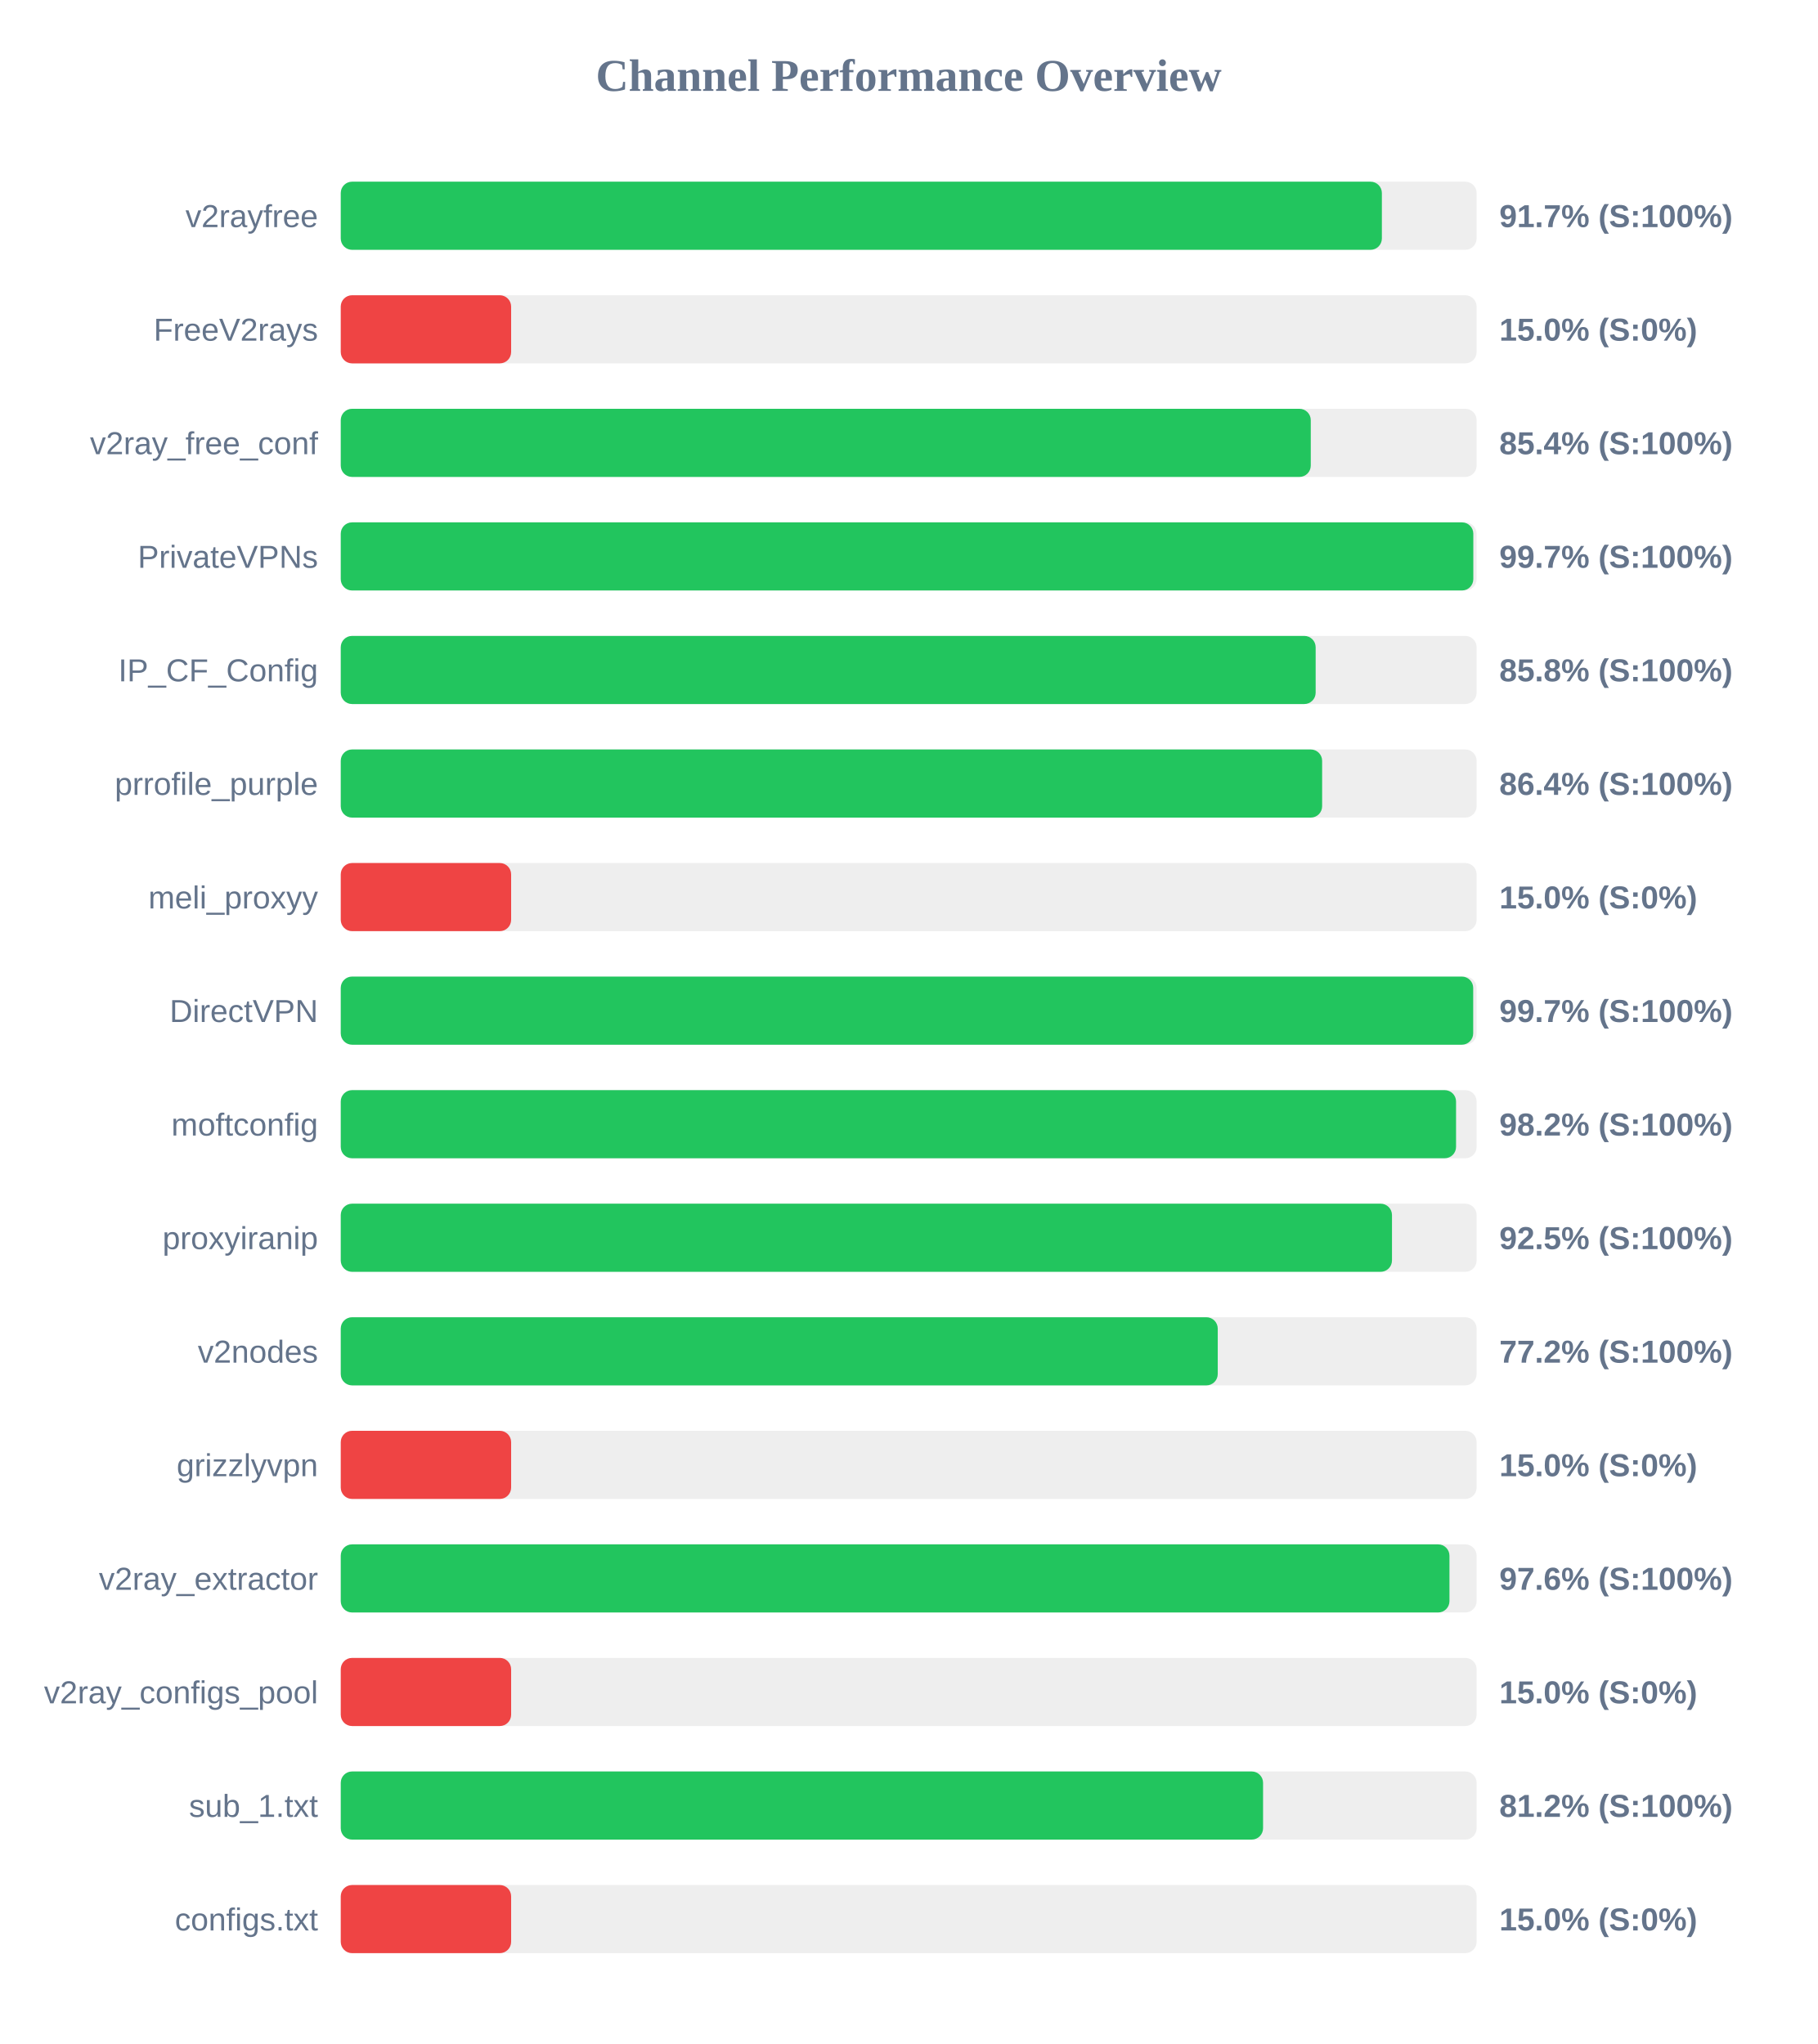
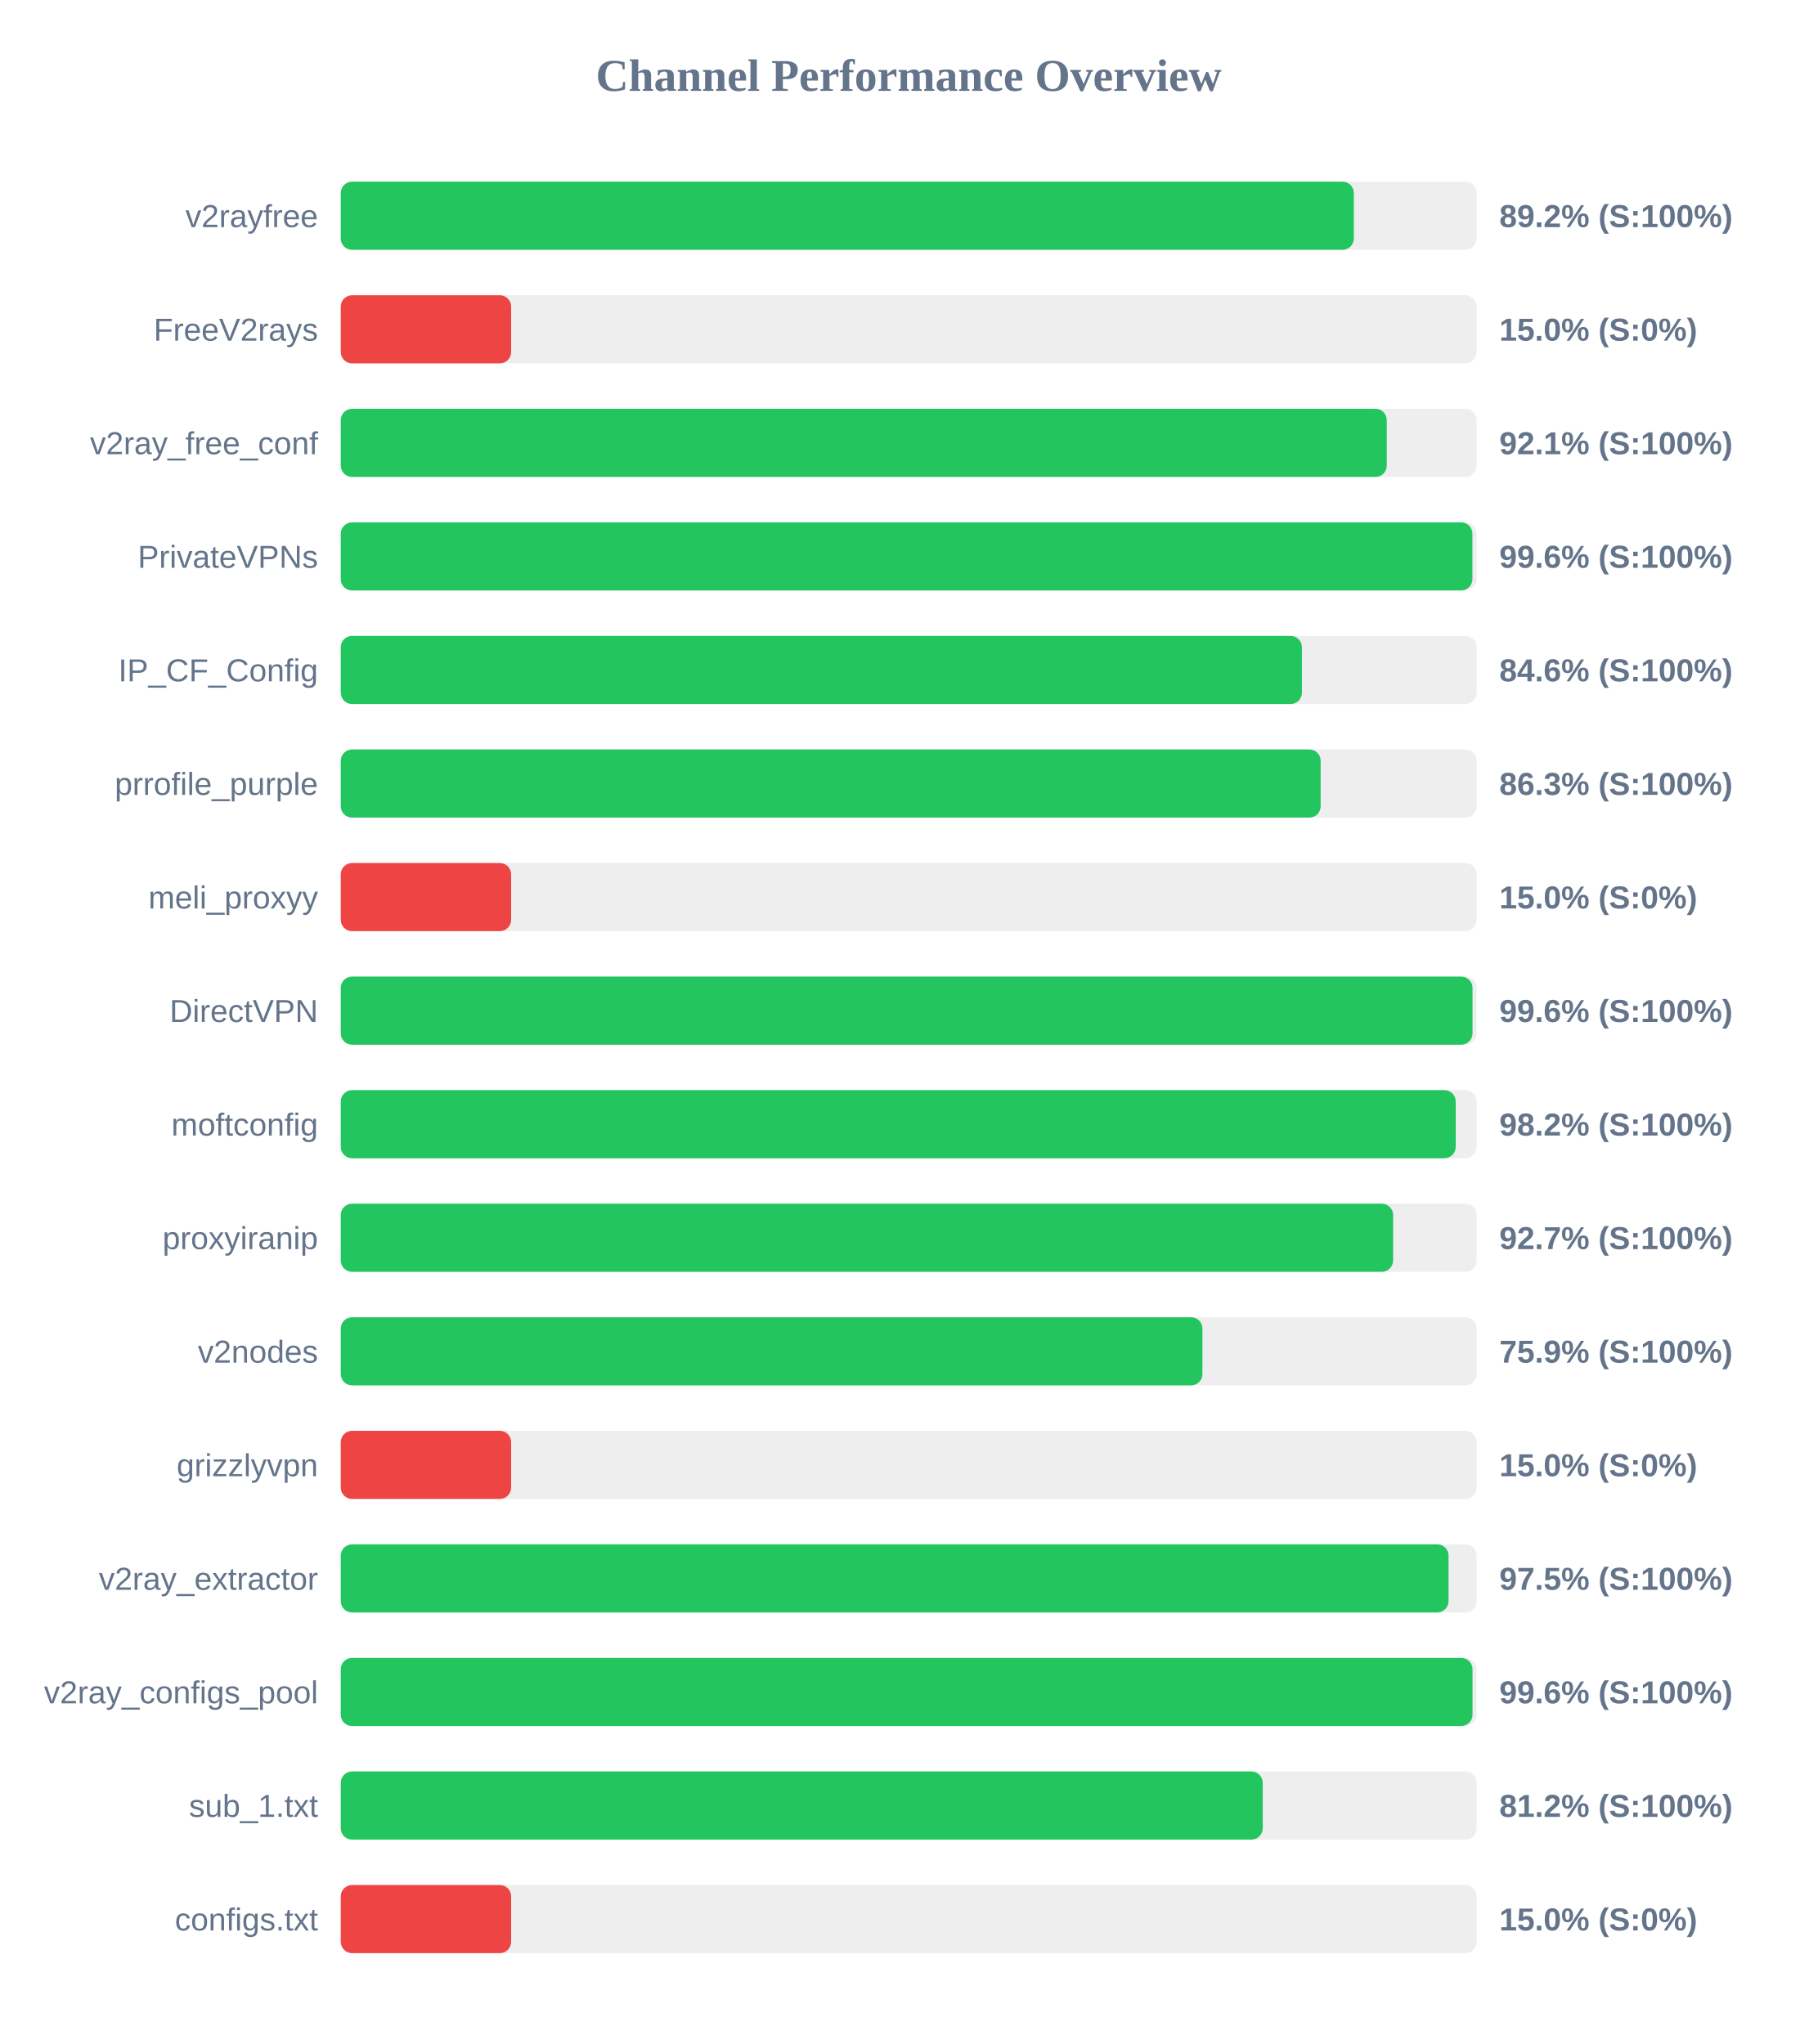
<svg xmlns="http://www.w3.org/2000/svg" width="800" height="900" version="1.1">
  <style>
        .row { font: 14px Arial; fill: #64748b; }
        .score { font: bold 14px Arial; fill: #64748b; }
    </style>
  <text x="400" y="40" text-anchor="middle" font-size="20px" font-weight="bold" fill="#64748b">Channel Performance Overview</text>
  <rect x="150" y="80" width="500" height="30" fill="#eee" rx="5" />
-   <rect x="150" y="80" width="458.3" height="30" fill="#22c55e" rx="5" />
+   <rect x="150" y="80" width="445.95" height="30" fill="#22c55e" rx="5" />
  <text x="140" y="100" text-anchor="end" class="row">v2rayfree</text>
-   <text x="660" y="100" text-anchor="start" class="score">91.7% (S:100%)</text>
+   <text x="660" y="100" text-anchor="start" class="score">89.2% (S:100%)</text>
  <rect x="150" y="130" width="500" height="30" fill="#eee" rx="5" />
  <rect x="150" y="130" width="75.0" height="30" fill="#ef4444" rx="5" />
  <text x="140" y="150" text-anchor="end" class="row">FreeV2rays</text>
  <text x="660" y="150" text-anchor="start" class="score">15.0% (S:0%)</text>
  <rect x="150" y="180" width="500" height="30" fill="#eee" rx="5" />
-   <rect x="150" y="180" width="427.0" height="30" fill="#22c55e" rx="5" />
+   <rect x="150" y="180" width="460.45" height="30" fill="#22c55e" rx="5" />
  <text x="140" y="200" text-anchor="end" class="row">v2ray_free_conf</text>
-   <text x="660" y="200" text-anchor="start" class="score">85.4% (S:100%)</text>
+   <text x="660" y="200" text-anchor="start" class="score">92.1% (S:100%)</text>
  <rect x="150" y="230" width="500" height="30" fill="#eee" rx="5" />
-   <rect x="150" y="230" width="498.55" height="30" fill="#22c55e" rx="5" />
+   <rect x="150" y="230" width="498.15" height="30" fill="#22c55e" rx="5" />
  <text x="140" y="250" text-anchor="end" class="row">PrivateVPNs</text>
-   <text x="660" y="250" text-anchor="start" class="score">99.7% (S:100%)</text>
+   <text x="660" y="250" text-anchor="start" class="score">99.6% (S:100%)</text>
  <rect x="150" y="280" width="500" height="30" fill="#eee" rx="5" />
-   <rect x="150" y="280" width="429.15" height="30" fill="#22c55e" rx="5" />
+   <rect x="150" y="280" width="423.1" height="30" fill="#22c55e" rx="5" />
  <text x="140" y="300" text-anchor="end" class="row">IP_CF_Config</text>
-   <text x="660" y="300" text-anchor="start" class="score">85.8% (S:100%)</text>
+   <text x="660" y="300" text-anchor="start" class="score">84.6% (S:100%)</text>
  <rect x="150" y="330" width="500" height="30" fill="#eee" rx="5" />
-   <rect x="150" y="330" width="432.0" height="30" fill="#22c55e" rx="5" />
+   <rect x="150" y="330" width="431.35" height="30" fill="#22c55e" rx="5" />
  <text x="140" y="350" text-anchor="end" class="row">prrofile_purple</text>
-   <text x="660" y="350" text-anchor="start" class="score">86.4% (S:100%)</text>
+   <text x="660" y="350" text-anchor="start" class="score">86.3% (S:100%)</text>
  <rect x="150" y="380" width="500" height="30" fill="#eee" rx="5" />
  <rect x="150" y="380" width="75.0" height="30" fill="#ef4444" rx="5" />
  <text x="140" y="400" text-anchor="end" class="row">meli_proxyy</text>
  <text x="660" y="400" text-anchor="start" class="score">15.0% (S:0%)</text>
  <rect x="150" y="430" width="500" height="30" fill="#eee" rx="5" />
-   <rect x="150" y="430" width="498.5" height="30" fill="#22c55e" rx="5" />
+   <rect x="150" y="430" width="498.2" height="30" fill="#22c55e" rx="5" />
  <text x="140" y="450" text-anchor="end" class="row">DirectVPN</text>
-   <text x="660" y="450" text-anchor="start" class="score">99.7% (S:100%)</text>
+   <text x="660" y="450" text-anchor="start" class="score">99.6% (S:100%)</text>
  <rect x="150" y="480" width="500" height="30" fill="#eee" rx="5" />
-   <rect x="150" y="480" width="490.95" height="30" fill="#22c55e" rx="5" />
+   <rect x="150" y="480" width="490.8" height="30" fill="#22c55e" rx="5" />
  <text x="140" y="500" text-anchor="end" class="row">moftconfig</text>
  <text x="660" y="500" text-anchor="start" class="score">98.2% (S:100%)</text>
  <rect x="150" y="530" width="500" height="30" fill="#eee" rx="5" />
-   <rect x="150" y="530" width="462.75" height="30" fill="#22c55e" rx="5" />
+   <rect x="150" y="530" width="463.25" height="30" fill="#22c55e" rx="5" />
  <text x="140" y="550" text-anchor="end" class="row">proxyiranip</text>
-   <text x="660" y="550" text-anchor="start" class="score">92.5% (S:100%)</text>
+   <text x="660" y="550" text-anchor="start" class="score">92.7% (S:100%)</text>
  <rect x="150" y="580" width="500" height="30" fill="#eee" rx="5" />
-   <rect x="150" y="580" width="386.05" height="30" fill="#22c55e" rx="5" />
+   <rect x="150" y="580" width="379.3" height="30" fill="#22c55e" rx="5" />
  <text x="140" y="600" text-anchor="end" class="row">v2nodes</text>
-   <text x="660" y="600" text-anchor="start" class="score">77.2% (S:100%)</text>
+   <text x="660" y="600" text-anchor="start" class="score">75.9% (S:100%)</text>
  <rect x="150" y="630" width="500" height="30" fill="#eee" rx="5" />
  <rect x="150" y="630" width="75.0" height="30" fill="#ef4444" rx="5" />
  <text x="140" y="650" text-anchor="end" class="row">grizzlyvpn</text>
  <text x="660" y="650" text-anchor="start" class="score">15.0% (S:0%)</text>
  <rect x="150" y="680" width="500" height="30" fill="#eee" rx="5" />
-   <rect x="150" y="680" width="488.05" height="30" fill="#22c55e" rx="5" />
+   <rect x="150" y="680" width="487.65" height="30" fill="#22c55e" rx="5" />
  <text x="140" y="700" text-anchor="end" class="row">v2ray_extractor</text>
-   <text x="660" y="700" text-anchor="start" class="score">97.6% (S:100%)</text>
+   <text x="660" y="700" text-anchor="start" class="score">97.5% (S:100%)</text>
  <rect x="150" y="730" width="500" height="30" fill="#eee" rx="5" />
-   <rect x="150" y="730" width="75.0" height="30" fill="#ef4444" rx="5" />
+   <rect x="150" y="730" width="498.2" height="30" fill="#22c55e" rx="5" />
  <text x="140" y="750" text-anchor="end" class="row">v2ray_configs_pool</text>
-   <text x="660" y="750" text-anchor="start" class="score">15.0% (S:0%)</text>
+   <text x="660" y="750" text-anchor="start" class="score">99.6% (S:100%)</text>
  <rect x="150" y="780" width="500" height="30" fill="#eee" rx="5" />
-   <rect x="150" y="780" width="406.0" height="30" fill="#22c55e" rx="5" />
+   <rect x="150" y="780" width="405.85" height="30" fill="#22c55e" rx="5" />
  <text x="140" y="800" text-anchor="end" class="row">sub_1.txt</text>
  <text x="660" y="800" text-anchor="start" class="score">81.2% (S:100%)</text>
  <rect x="150" y="830" width="500" height="30" fill="#eee" rx="5" />
  <rect x="150" y="830" width="75.0" height="30" fill="#ef4444" rx="5" />
  <text x="140" y="850" text-anchor="end" class="row">configs.txt</text>
  <text x="660" y="850" text-anchor="start" class="score">15.0% (S:0%)</text>
</svg>
